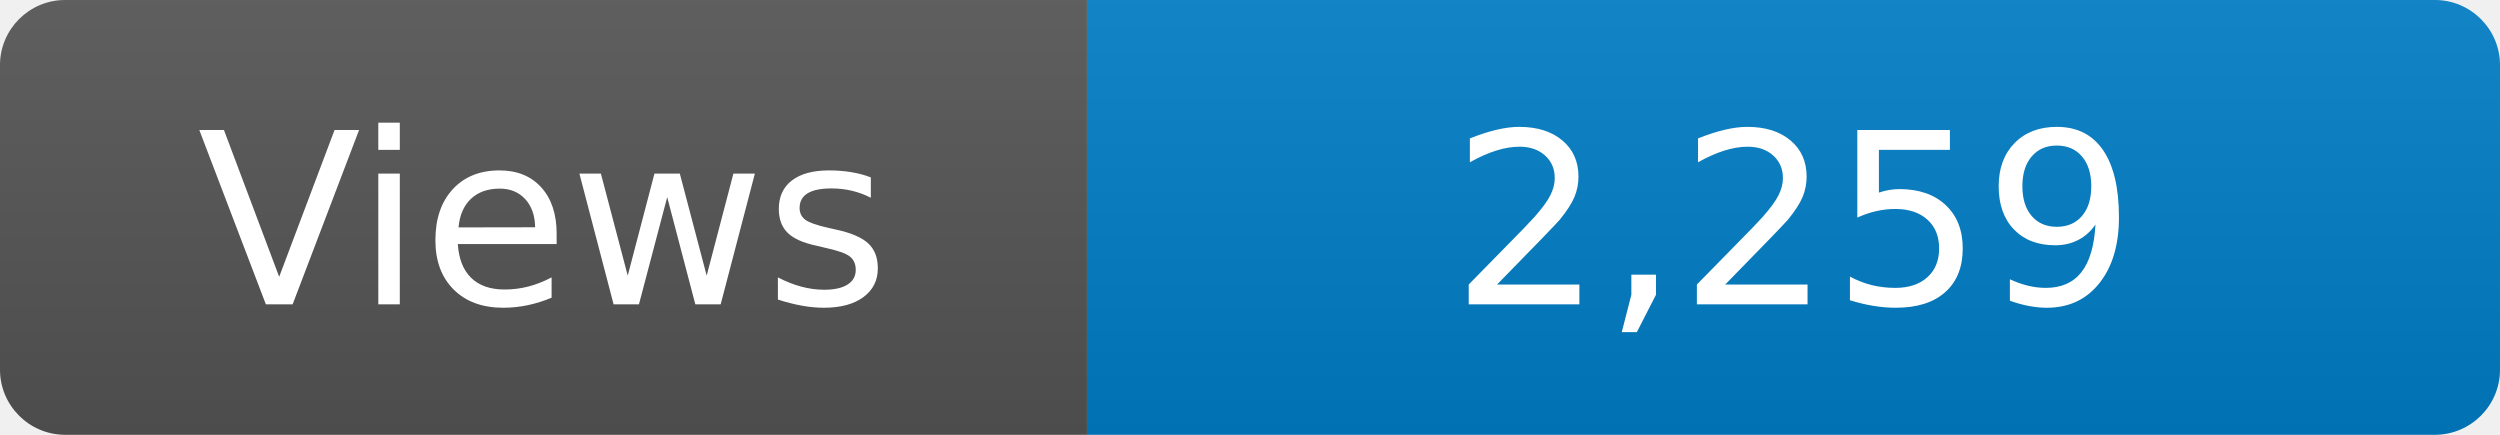
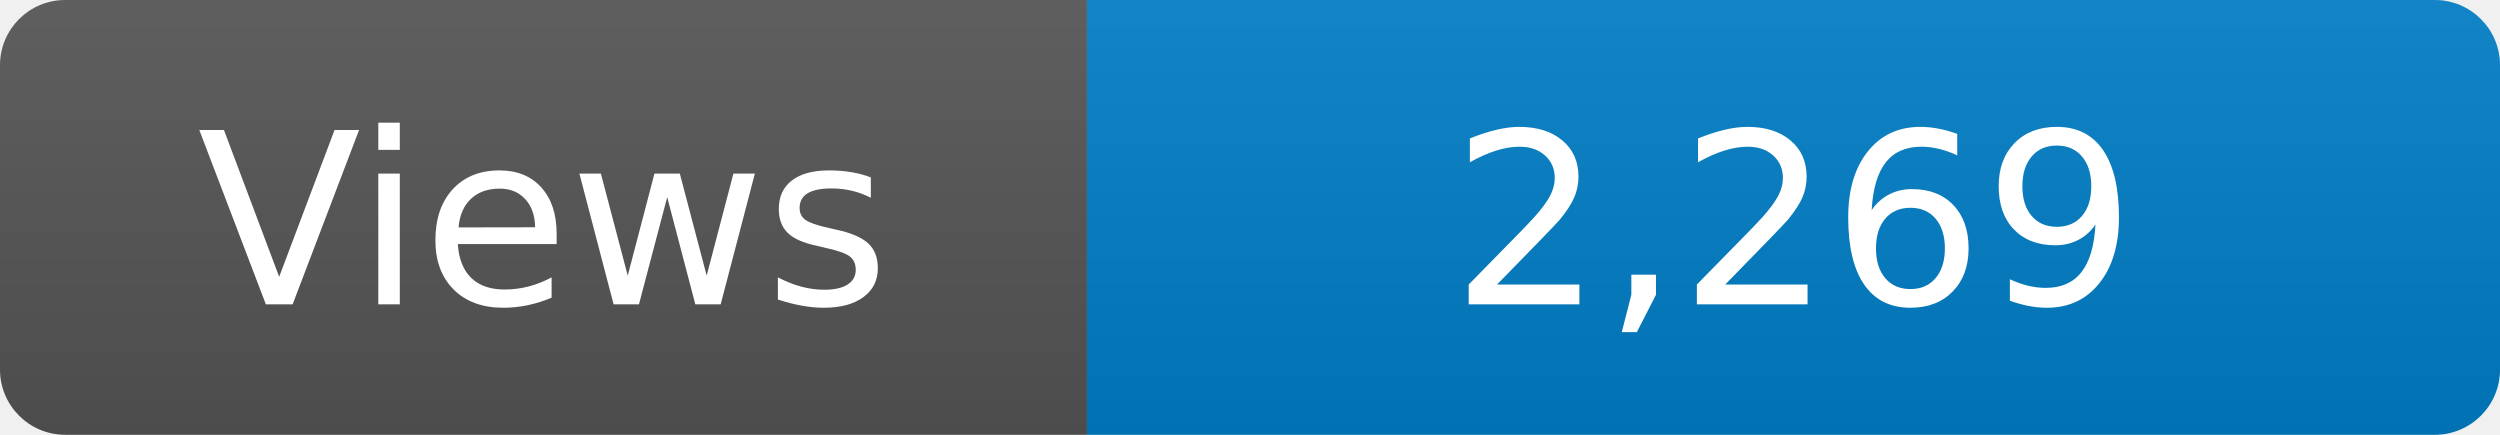
<svg xmlns="http://www.w3.org/2000/svg" width="115" height="20" role="img" aria-label="Maintained?: yes">
  <linearGradient id="s" x2="0" y2="100%">
    <stop offset="0" stop-color="#bbb" stop-opacity=".1" />
    <stop offset="1" stop-opacity=".1" />
  </linearGradient>
  <clipPath id="r">
    <rect width="115" height="20" rx="3" fill="#fff" />
  </clipPath>
  <g clip-path="url(#r)">
    <rect width="50" height="20" fill="#555" />
    <rect x="50" width="160" height="20" fill="#007ec6" />
    <rect width="115" height="20" fill="url(#s)" />
  </g>
  <g fill="#fff" text-anchor="middle" font-family="Verdana,Geneva,DejaVu Sans,sans-serif" font-size="110">
    <text x="250" y="140" transform="scale(.1)" fill="#fff">Views</text>
-     <text x="825" y="140" transform="scale(.1)" fill="#fff">2,259</text>
+     <text x="825" y="140" transform="scale(.1)" fill="#fff">2,269</text>
  </g>
</svg>
